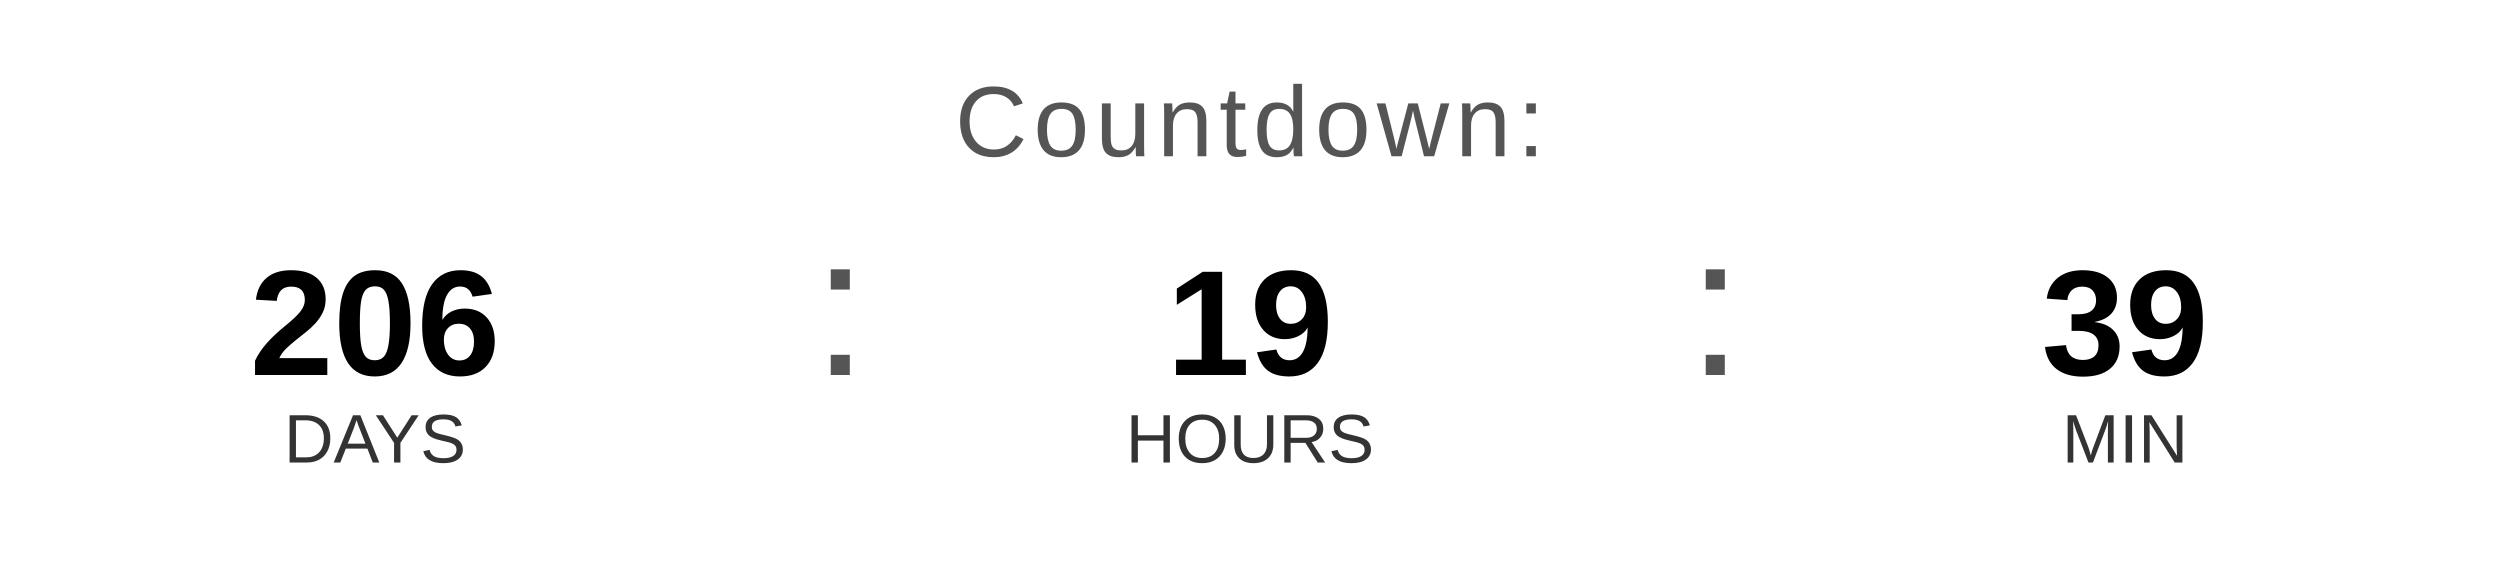
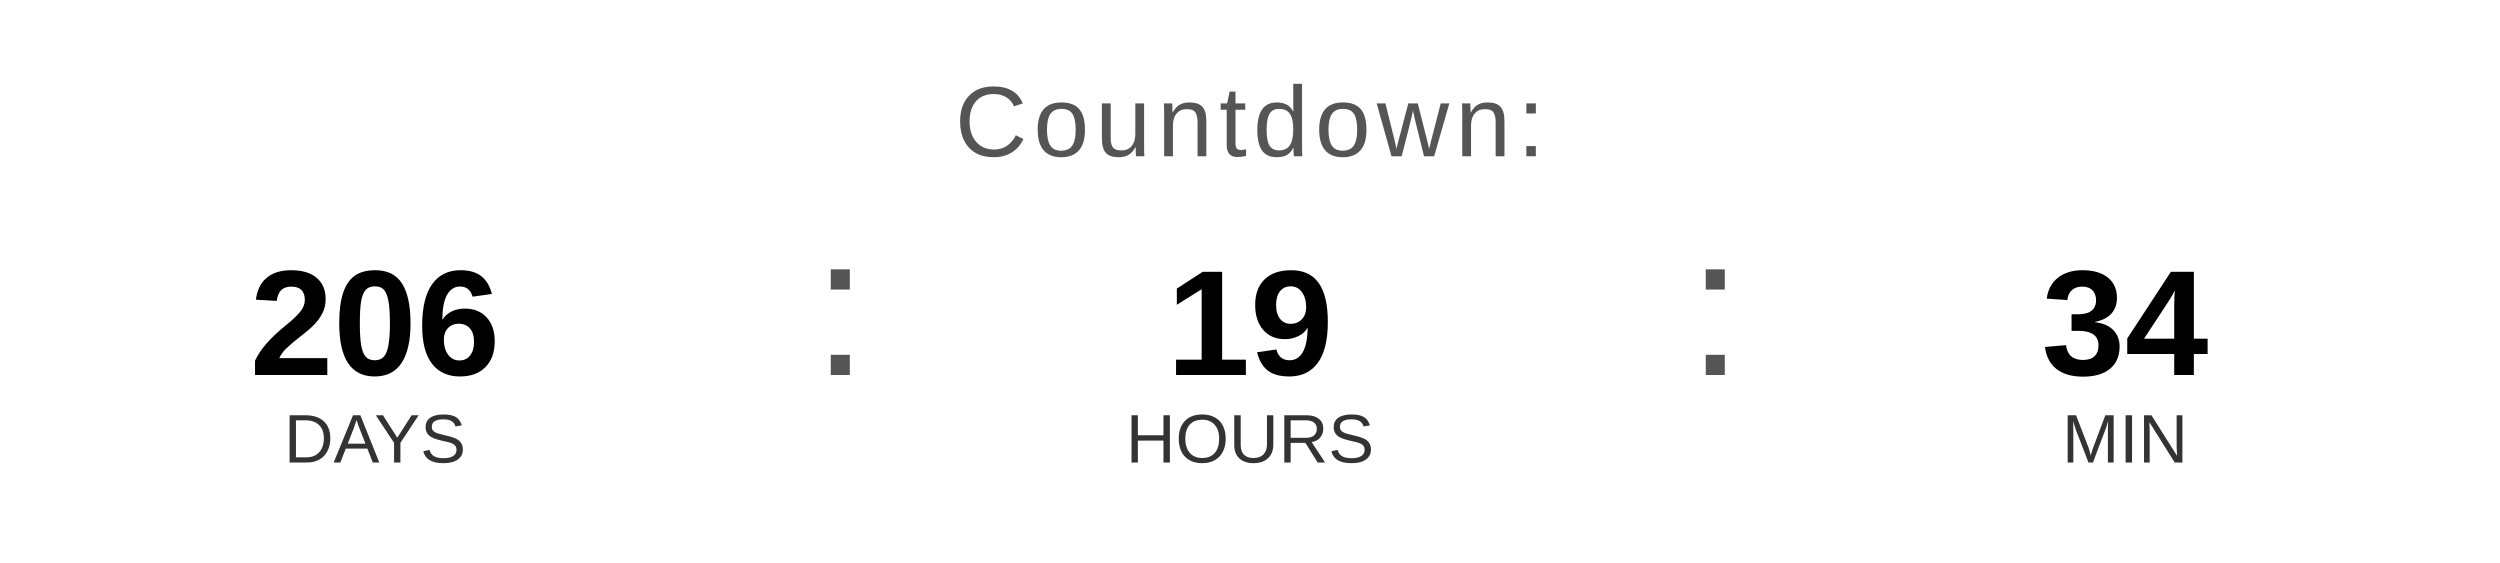
<svg xmlns="http://www.w3.org/2000/svg" width="400" height="90" viewBox="0 0 400 90">
  <text x="200" y="25" font-family="Arial, Helvetica, sans-serif" font-size="16" fill="#555555" text-anchor="middle" letter-spacing="1">
    Countdown:
  </text>
  <text x="60" y="60" font-family="Arial, Helvetica, sans-serif" font-size="24" font-weight="bold" fill="#000000" text-anchor="middle">206</text>
  <text x="60" y="74" font-family="Arial, Helvetica, sans-serif" font-size="11" fill="#333333" text-anchor="middle">DAYS</text>
  <text x="130" y="60" font-family="Arial, sans-serif" font-size="32" fill="#555555">:</text>
  <text x="200" y="60" font-family="Arial, Helvetica, sans-serif" font-size="24" font-weight="bold" fill="#000000" text-anchor="middle">19</text>
  <text x="200" y="74" font-family="Arial, Helvetica, sans-serif" font-size="11" fill="#333333" text-anchor="middle">HOURS</text>
  <text x="270" y="60" font-family="Arial, sans-serif" font-size="32" fill="#555555">:</text>
-   <text x="340" y="60" font-family="Arial, Helvetica, sans-serif" font-size="24" font-weight="bold" fill="#000000" text-anchor="middle">39</text>
+   <text x="340" y="60" font-family="Arial, Helvetica, sans-serif" font-size="24" font-weight="bold" fill="#000000" text-anchor="middle">34</text>
  <text x="340" y="74" font-family="Arial, Helvetica, sans-serif" font-size="11" fill="#333333" text-anchor="middle">MIN</text>
</svg>
